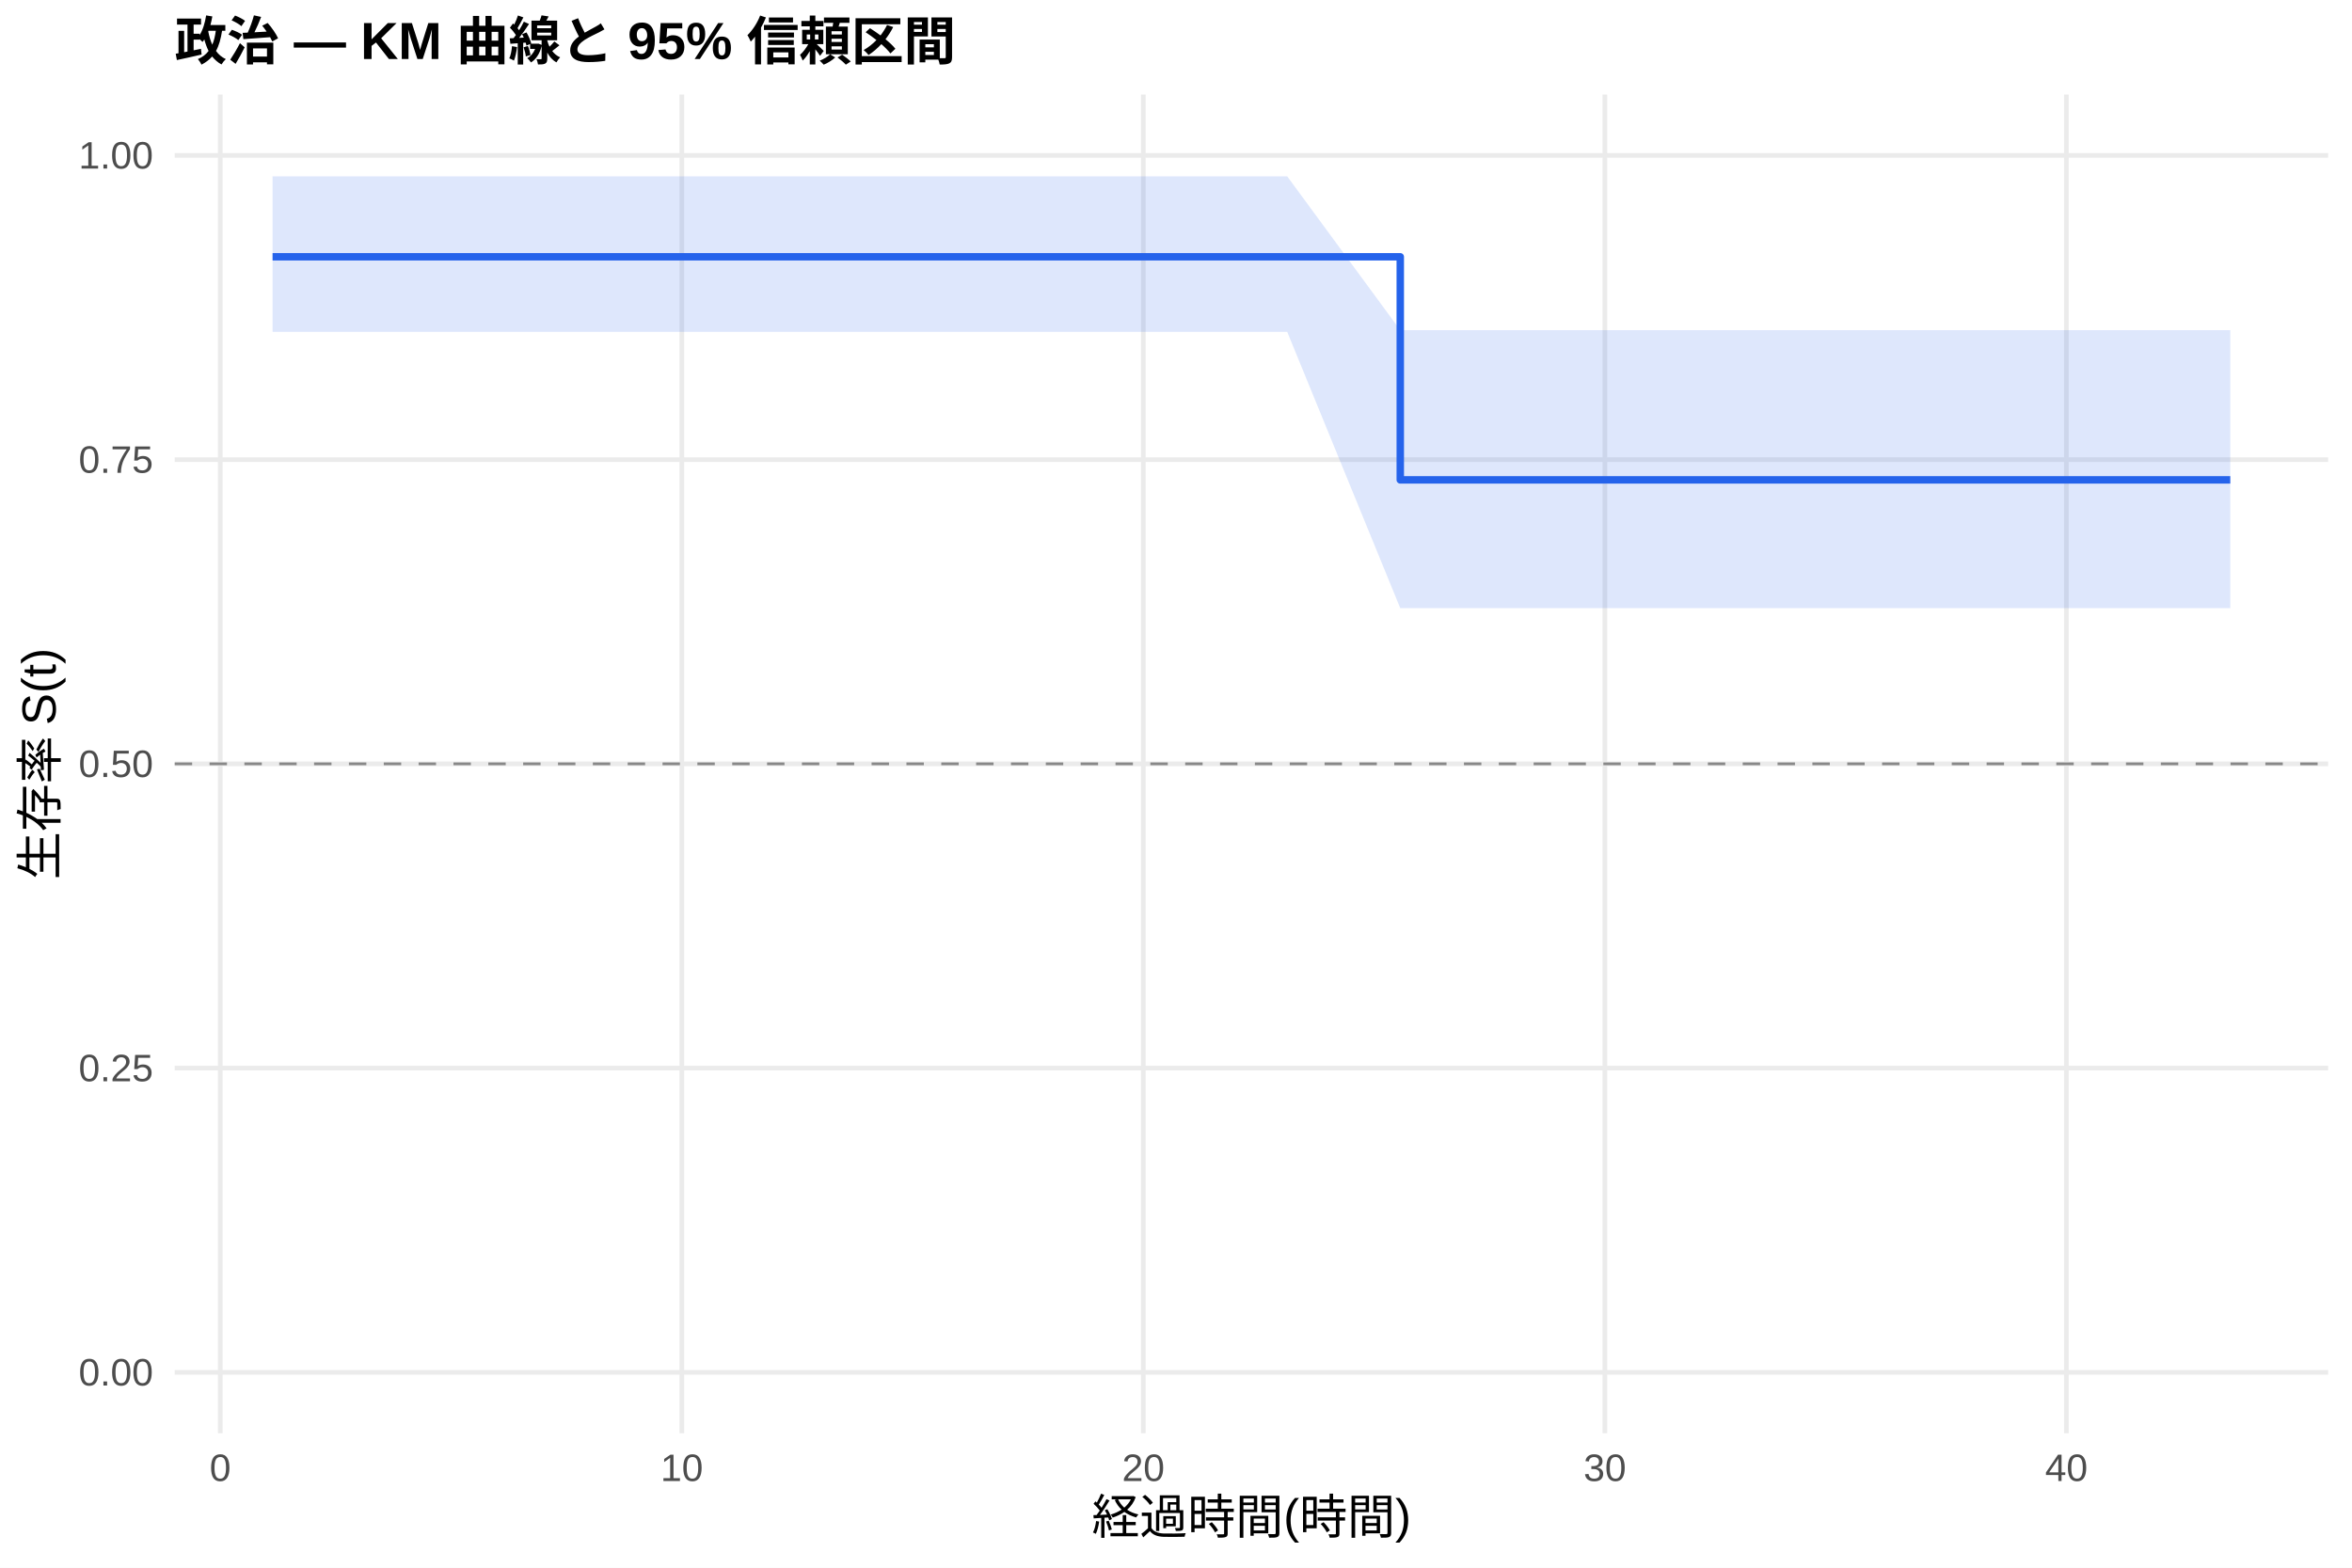
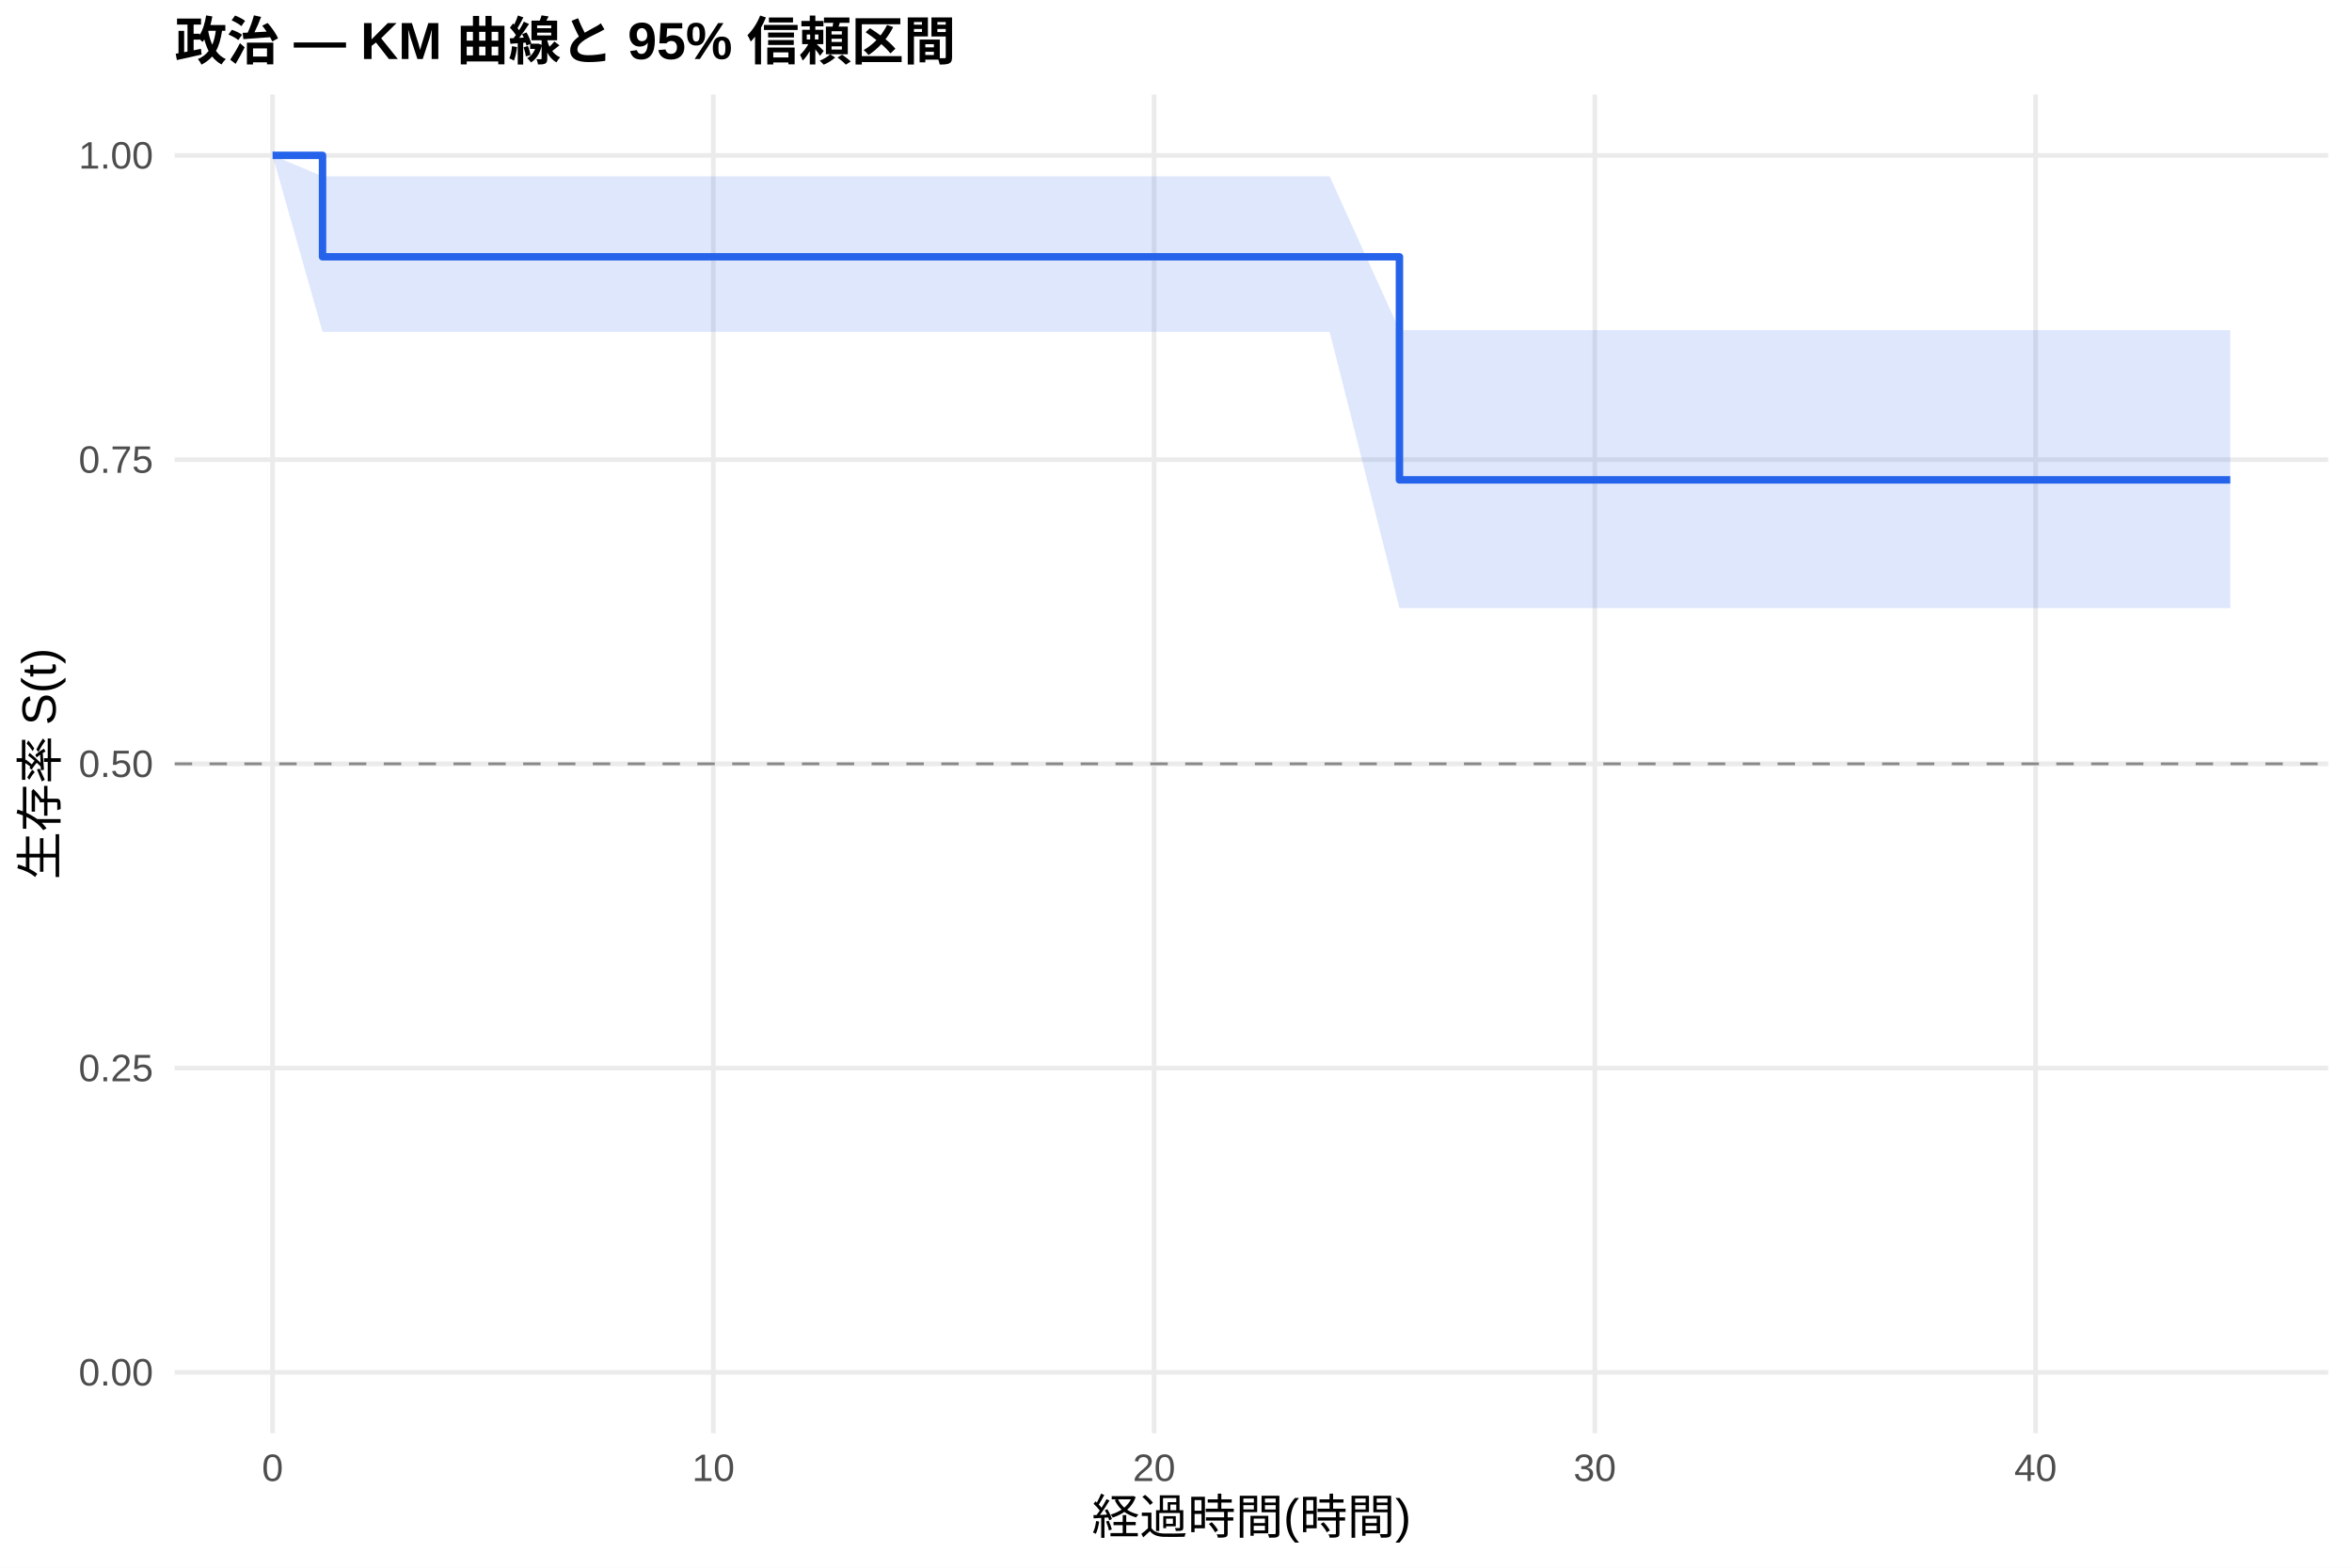
<svg xmlns="http://www.w3.org/2000/svg" width="540.00pt" height="360.00pt" viewBox="0 0 540.00 360.00">
  <g class="svglite">
    <defs>
      <style type="text/css">
    .svglite line, .svglite polyline, .svglite polygon, .svglite path, .svglite rect, .svglite circle {
      fill: none;
      stroke: #000000;
      stroke-linecap: round;
      stroke-linejoin: round;
      stroke-miterlimit: 10.00;
    }
    .svglite text {
      white-space: pre;
    }
    .svglite g.glyphgroup path {
      fill: inherit;
      stroke: none;
    }
  </style>
    </defs>
    <rect width="100%" height="100%" style="stroke: none; fill: #FFFFFF;" />
    <defs>
      <clipPath id="cpMC4wMHw1NDAuMDB8MC4wMHwzNjAuMDA=">
        <rect x="0.00" y="0.00" width="540.00" height="360.00" />
      </clipPath>
    </defs>
    <g clip-path="url(#cpMC4wMHw1NDAuMDB8MC4wMHwzNjAuMDA=)">
      <rect x="0" y="0.00" width="540.00" height="360.00" style="stroke-width: 1.07; stroke: none; fill: #FFFFFF;" />
    </g>
    <defs>
      <clipPath id="cpNDAuMTF8NTM0LjUyfDIxLjcxfDMyOS4xMg==">
        <rect x="40.11" y="21.71" width="494.41" height="307.41" />
      </clipPath>
    </defs>
    <g clip-path="url(#cpNDAuMTF8NTM0LjUyfDIxLjcxfDMyOS4xMg==)">
      <polyline points="40.11,315.14 534.52,315.14 " style="stroke-width: 1.07; stroke: #EBEBEB; stroke-linecap: butt;" />
      <polyline points="40.11,245.28 534.52,245.28 " style="stroke-width: 1.07; stroke: #EBEBEB; stroke-linecap: butt;" />
      <polyline points="40.11,175.41 534.52,175.41 " style="stroke-width: 1.07; stroke: #EBEBEB; stroke-linecap: butt;" />
      <polyline points="40.11,105.55 534.52,105.55 " style="stroke-width: 1.07; stroke: #EBEBEB; stroke-linecap: butt;" />
      <polyline points="40.11,35.68 534.52,35.68 " style="stroke-width: 1.07; stroke: #EBEBEB; stroke-linecap: butt;" />
-       <polyline points="50.57,329.12 50.57,21.71 " style="stroke-width: 1.07; stroke: #EBEBEB; stroke-linecap: butt;" />
-       <polyline points="156.54,329.12 156.54,21.71 " style="stroke-width: 1.07; stroke: #EBEBEB; stroke-linecap: butt;" />
-       <polyline points="262.50,329.12 262.50,21.71 " style="stroke-width: 1.07; stroke: #EBEBEB; stroke-linecap: butt;" />
-       <polyline points="368.47,329.12 368.47,21.71 " style="stroke-width: 1.07; stroke: #EBEBEB; stroke-linecap: butt;" />
-       <polyline points="474.43,329.12 474.43,21.71 " style="stroke-width: 1.07; stroke: #EBEBEB; stroke-linecap: butt;" />
-       <polygon points="62.58,40.49 70.88,40.49 79.89,40.49 93.84,40.49 103.38,40.49 134.46,40.49 168.90,40.49 208.46,40.49 241.84,40.49 269.92,40.49 285.64,40.49 295.53,40.49 321.49,75.82 389.84,75.82 485.38,75.82 512.05,75.82 512.05,139.65 485.38,139.65 389.84,139.65 321.49,139.65 295.53,76.20 285.64,76.20 269.92,76.20 241.84,76.20 208.46,76.20 168.90,76.20 134.46,76.20 103.38,76.20 93.84,76.20 79.89,76.20 70.88,76.20 62.58,76.20 " style="stroke-width: 0.00; stroke: none; stroke-linecap: butt; fill: #2563EB; fill-opacity: 0.15;" />
-       <polyline points="62.58,40.49 70.88,40.49 79.89,40.49 93.84,40.49 103.38,40.49 134.46,40.49 168.90,40.49 208.46,40.49 241.84,40.49 269.92,40.49 285.64,40.49 295.53,40.49 321.49,75.82 389.84,75.82 485.38,75.82 512.05,75.82 " style="stroke-width: 1.07; stroke: none; stroke-linecap: butt;" />
-       <polyline points="512.05,139.65 485.38,139.65 389.84,139.65 321.49,139.65 295.53,76.20 285.64,76.20 269.92,76.20 241.84,76.20 208.46,76.20 168.90,76.20 134.46,76.20 103.38,76.20 93.84,76.20 79.89,76.20 70.88,76.20 62.58,76.20 " style="stroke-width: 1.07; stroke: none; stroke-linecap: butt;" />
-       <polyline points="62.58,58.97 70.88,58.97 70.88,58.97 79.89,58.97 79.89,58.97 93.84,58.97 93.84,58.97 103.38,58.97 103.38,58.97 134.46,58.97 134.46,58.97 168.90,58.97 168.90,58.97 208.46,58.97 208.46,58.97 241.84,58.97 241.84,58.97 269.92,58.97 269.92,58.97 285.64,58.97 285.64,58.97 295.53,58.97 295.53,58.97 321.49,58.97 321.49,110.20 389.84,110.20 389.84,110.20 485.38,110.20 485.38,110.20 512.05,110.20 512.05,110.20 " style="stroke-width: 1.71; stroke: #2563EB; stroke-linecap: butt;" />
+       <polyline points="62.58,329.12 62.58,21.71 " style="stroke-width: 1.07; stroke: #EBEBEB; stroke-linecap: butt;" />
+       <polyline points="163.78,329.12 163.78,21.71 " style="stroke-width: 1.07; stroke: #EBEBEB; stroke-linecap: butt;" />
+       <polyline points="264.97,329.12 264.97,21.71 " style="stroke-width: 1.07; stroke: #EBEBEB; stroke-linecap: butt;" />
+       <polyline points="366.16,329.12 366.16,21.71 " style="stroke-width: 1.07; stroke: #EBEBEB; stroke-linecap: butt;" />
+       <polyline points="467.35,329.12 467.35,21.71 " style="stroke-width: 1.07; stroke: #EBEBEB; stroke-linecap: butt;" />
+       <polygon points="62.58,35.68 74.05,40.49 90.75,40.49 99.35,40.49 112.67,40.49 121.78,40.49 151.46,40.49 184.35,40.49 222.13,40.49 254.01,40.49 280.82,40.49 295.83,40.49 305.28,40.49 321.30,75.82 395.34,75.82 486.58,75.82 512.05,75.82 512.05,139.65 486.58,139.65 395.34,139.65 321.30,139.65 305.28,76.20 295.83,76.20 280.82,76.20 254.01,76.20 222.13,76.20 184.35,76.20 151.46,76.20 121.78,76.20 112.67,76.20 99.35,76.20 90.75,76.20 74.05,76.20 62.58,35.68 " style="stroke-width: 0.00; stroke: none; stroke-linecap: butt; fill: #2563EB; fill-opacity: 0.15;" />
+       <polyline points="62.58,35.68 74.05,40.49 90.75,40.49 99.35,40.49 112.67,40.49 121.78,40.49 151.46,40.49 184.35,40.49 222.13,40.49 254.01,40.49 280.82,40.49 295.83,40.49 305.28,40.49 321.30,75.82 395.34,75.82 486.58,75.82 512.05,75.82 " style="stroke-width: 1.07; stroke: none; stroke-linecap: butt;" />
+       <polyline points="512.05,139.65 486.58,139.65 395.34,139.65 321.30,139.65 305.28,76.20 295.83,76.20 280.82,76.20 254.01,76.20 222.13,76.20 184.35,76.20 151.46,76.20 121.78,76.20 112.67,76.20 99.35,76.20 90.75,76.20 74.05,76.20 62.58,35.68 " style="stroke-width: 1.07; stroke: none; stroke-linecap: butt;" />
+       <polyline points="62.58,35.68 74.05,35.68 74.05,58.97 90.75,58.97 90.75,58.97 99.35,58.97 99.35,58.97 112.67,58.97 112.67,58.97 121.78,58.97 121.78,58.97 151.46,58.97 151.46,58.97 184.35,58.97 184.35,58.97 222.13,58.97 222.13,58.97 254.01,58.97 254.01,58.97 280.82,58.97 280.82,58.97 295.83,58.97 295.83,58.97 305.28,58.97 305.28,58.97 321.30,58.97 321.30,110.20 395.34,110.20 395.34,110.20 486.58,110.20 486.58,110.20 512.05,110.20 512.05,110.20 " style="stroke-width: 1.71; stroke: #2563EB; stroke-linecap: butt;" />
      <line x1="40.11" y1="175.41" x2="534.52" y2="175.41" style="stroke-width: 0.64; stroke: #888888; stroke-dasharray: 4.00,4.00; stroke-linecap: butt;" />
    </g>
    <g clip-path="url(#cpMC4wMHw1NDAuMDB8MC4wMHwzNjAuMDA=)">
      <text x="35.18" y="318.17" text-anchor="end" style="font-size: 8.80px;fill: #4D4D4D; font-family: &quot;Liberation Sans&quot;;" textLength="17.11px" lengthAdjust="spacingAndGlyphs">0.00</text>
      <text x="35.18" y="248.30" text-anchor="end" style="font-size: 8.80px;fill: #4D4D4D; font-family: &quot;Liberation Sans&quot;;" textLength="17.11px" lengthAdjust="spacingAndGlyphs">0.25</text>
      <text x="35.18" y="178.44" text-anchor="end" style="font-size: 8.80px;fill: #4D4D4D; font-family: &quot;Liberation Sans&quot;;" textLength="17.11px" lengthAdjust="spacingAndGlyphs">0.50</text>
      <text x="35.18" y="108.57" text-anchor="end" style="font-size: 8.80px;fill: #4D4D4D; font-family: &quot;Liberation Sans&quot;;" textLength="17.11px" lengthAdjust="spacingAndGlyphs">0.75</text>
      <text x="35.18" y="38.71" text-anchor="end" style="font-size: 8.80px;fill: #4D4D4D; font-family: &quot;Liberation Sans&quot;;" textLength="17.11px" lengthAdjust="spacingAndGlyphs">1.00</text>
-       <text x="50.57" y="340.10" text-anchor="middle" style="font-size: 8.80px;fill: #4D4D4D; font-family: &quot;Liberation Sans&quot;;" textLength="4.89px" lengthAdjust="spacingAndGlyphs">0</text>
-       <text x="156.54" y="340.10" text-anchor="middle" style="font-size: 8.80px;fill: #4D4D4D; font-family: &quot;Liberation Sans&quot;;" textLength="9.78px" lengthAdjust="spacingAndGlyphs">10</text>
-       <text x="262.50" y="340.10" text-anchor="middle" style="font-size: 8.80px;fill: #4D4D4D; font-family: &quot;Liberation Sans&quot;;" textLength="9.78px" lengthAdjust="spacingAndGlyphs">20</text>
-       <text x="368.47" y="340.10" text-anchor="middle" style="font-size: 8.80px;fill: #4D4D4D; font-family: &quot;Liberation Sans&quot;;" textLength="9.78px" lengthAdjust="spacingAndGlyphs">30</text>
-       <text x="474.43" y="340.10" text-anchor="middle" style="font-size: 8.80px;fill: #4D4D4D; font-family: &quot;Liberation Sans&quot;;" textLength="9.78px" lengthAdjust="spacingAndGlyphs">40</text>
+       <text x="62.58" y="340.10" text-anchor="middle" style="font-size: 8.80px;fill: #4D4D4D; font-family: &quot;Liberation Sans&quot;;" textLength="4.89px" lengthAdjust="spacingAndGlyphs">0</text>
+       <text x="163.78" y="340.10" text-anchor="middle" style="font-size: 8.80px;fill: #4D4D4D; font-family: &quot;Liberation Sans&quot;;" textLength="9.78px" lengthAdjust="spacingAndGlyphs">10</text>
+       <text x="264.97" y="340.10" text-anchor="middle" style="font-size: 8.80px;fill: #4D4D4D; font-family: &quot;Liberation Sans&quot;;" textLength="9.78px" lengthAdjust="spacingAndGlyphs">20</text>
+       <text x="366.16" y="340.10" text-anchor="middle" style="font-size: 8.80px;fill: #4D4D4D; font-family: &quot;Liberation Sans&quot;;" textLength="9.78px" lengthAdjust="spacingAndGlyphs">30</text>
+       <text x="467.35" y="340.10" text-anchor="middle" style="font-size: 8.80px;fill: #4D4D4D; font-family: &quot;Liberation Sans&quot;;" textLength="9.78px" lengthAdjust="spacingAndGlyphs">40</text>
      <text x="287.32" y="352.24" text-anchor="middle" style="font-size: 11.00px; font-family: &quot;Liberation Sans&quot;;" textLength="73.31px" lengthAdjust="spacingAndGlyphs">経過時間(時間)</text>
      <text transform="translate(13.05,175.41) rotate(-90)" text-anchor="middle" style="font-size: 11.00px; font-family: &quot;Liberation Sans&quot;;" textLength="53.78px" lengthAdjust="spacingAndGlyphs">生存率 S(t)</text>
      <text x="40.11" y="13.74" style="font-size: 12.00px; font-weight: bold; font-family: &quot;Liberation Sans&quot;;" textLength="179.33px" lengthAdjust="spacingAndGlyphs">政治 — KM 曲線と 95% 信頼区間</text>
    </g>
  </g>
</svg>
